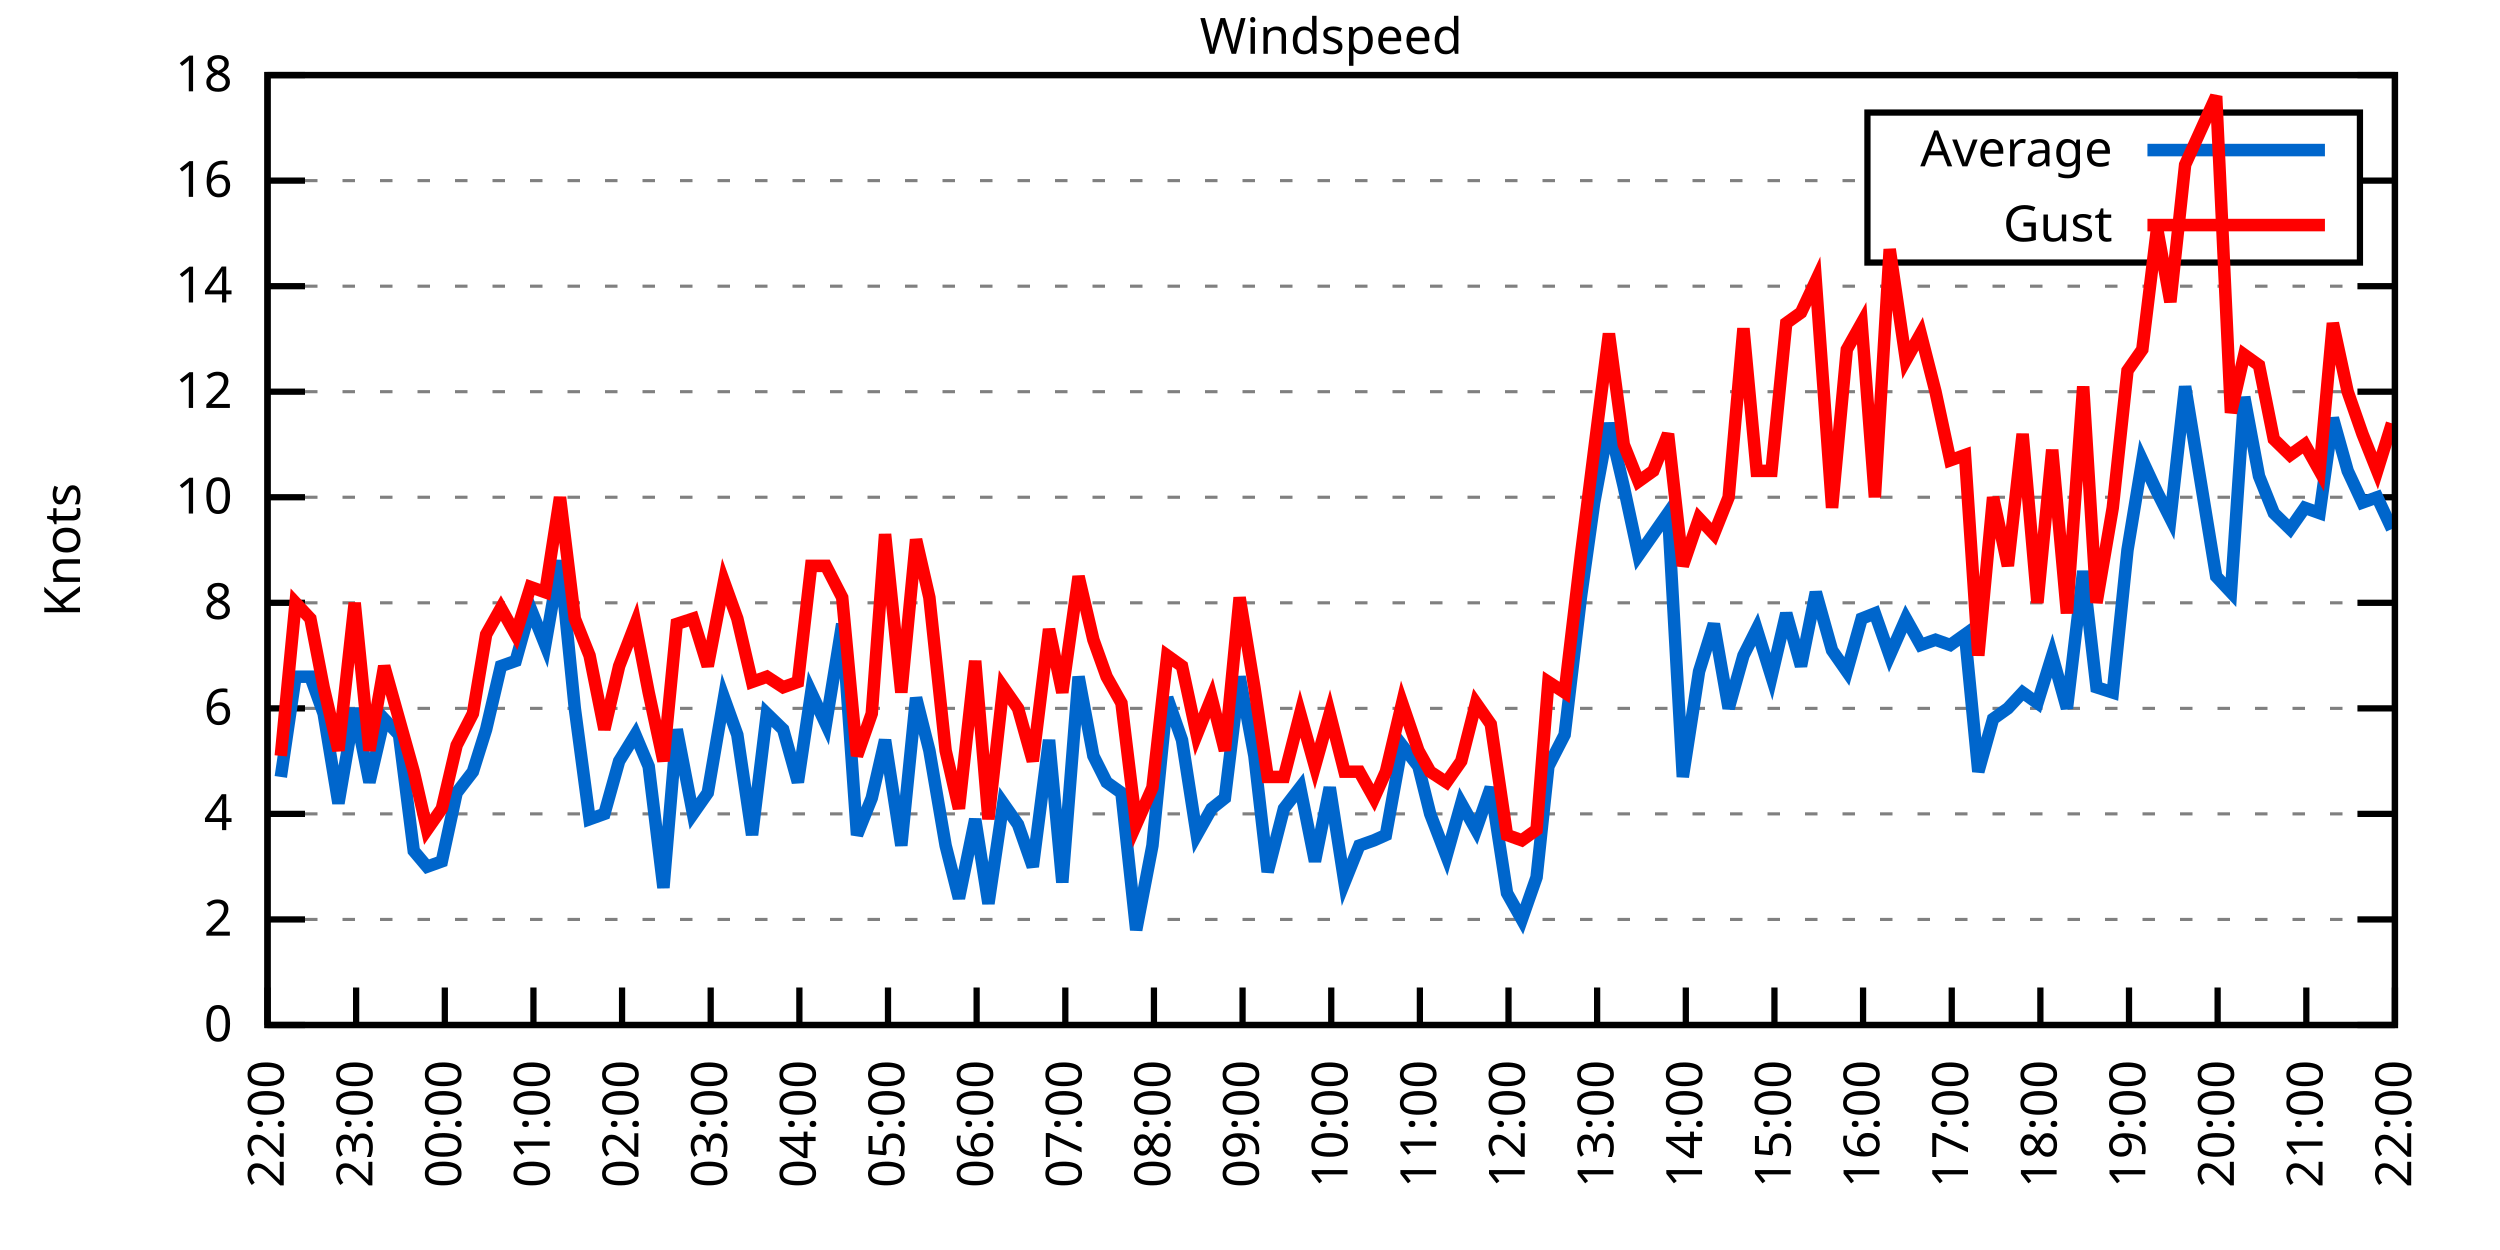
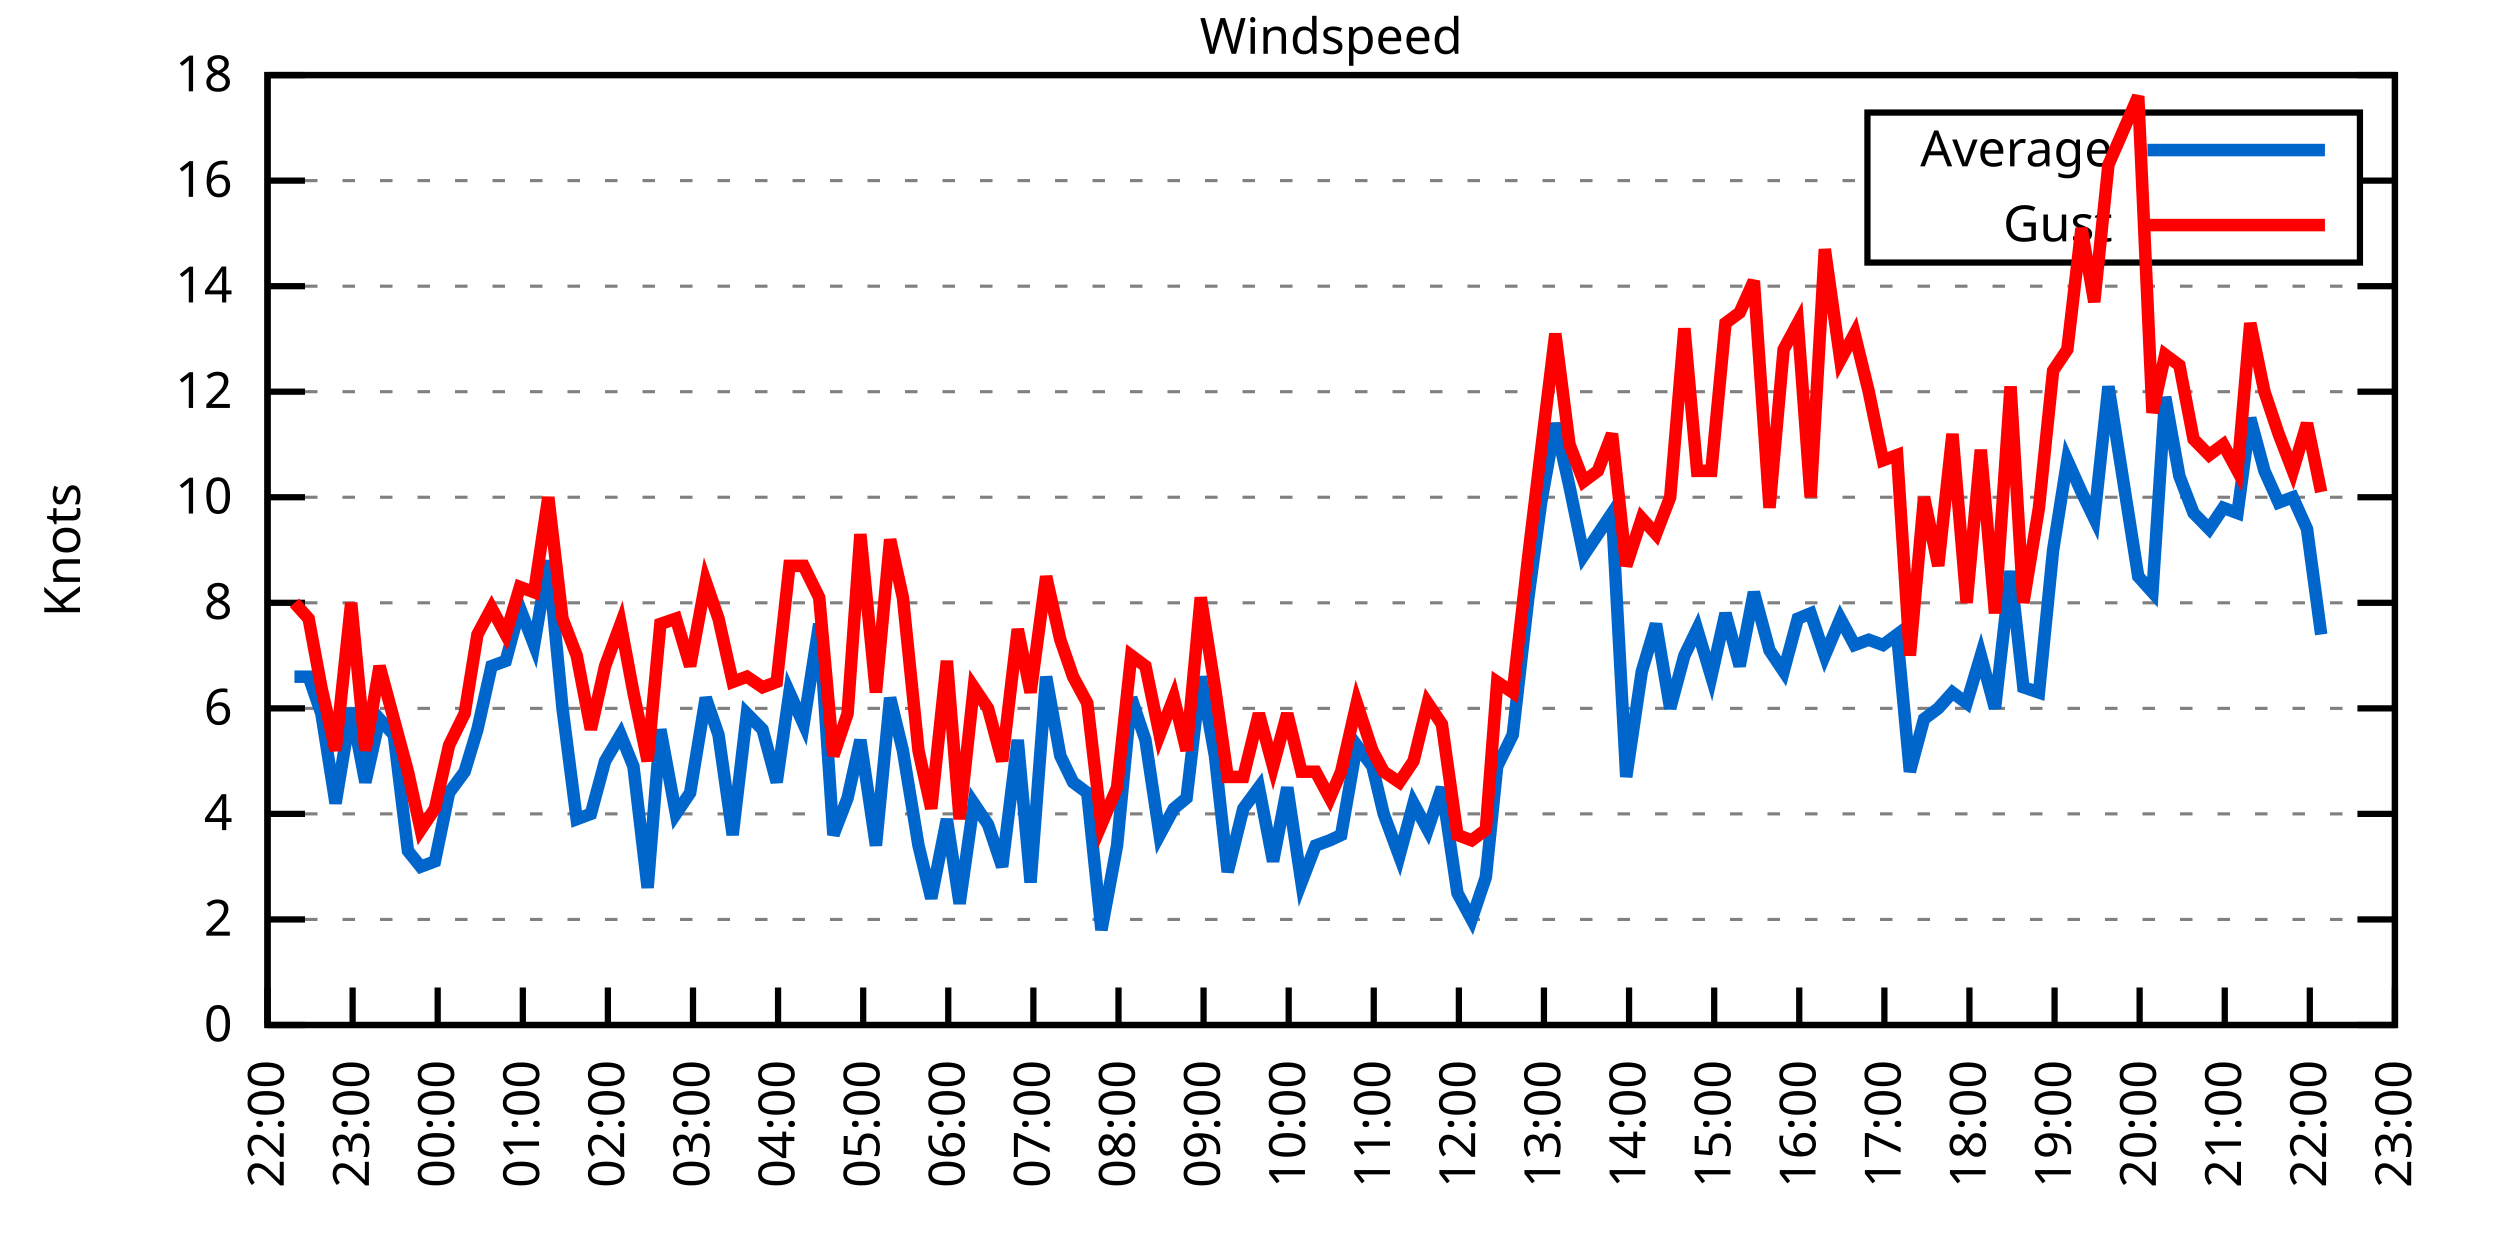
<svg xmlns="http://www.w3.org/2000/svg" xmlns:xlink="http://www.w3.org/1999/xlink" width="400" height="200" viewBox="0 0 400 200">
  <g id="gnuplot_canvas">
    <rect x="0" y="0" width="400" height="200" fill="none" />
    <defs>
      <circle id="gpDot" r="0.5" stroke-width="0.5" stroke="currentColor" />
      <path id="gpPt0" stroke-width="0.333" stroke="currentColor" d="M-1,0 h2 M0,-1 v2" />
      <path id="gpPt1" stroke-width="0.333" stroke="currentColor" d="M-1,-1 L1,1 M1,-1 L-1,1" />
      <path id="gpPt2" stroke-width="0.333" stroke="currentColor" d="M-1,0 L1,0 M0,-1 L0,1 M-1,-1 L1,1 M-1,1 L1,-1" />
      <rect id="gpPt3" stroke-width="0.333" stroke="currentColor" x="-1" y="-1" width="2" height="2" />
      <rect id="gpPt4" stroke-width="0.333" stroke="currentColor" fill="currentColor" x="-1" y="-1" width="2" height="2" />
      <circle id="gpPt5" stroke-width="0.333" stroke="currentColor" cx="0" cy="0" r="1" />
      <use xlink:href="#gpPt5" id="gpPt6" fill="currentColor" stroke="none" />
      <path id="gpPt7" stroke-width="0.333" stroke="currentColor" d="M0,-1.33 L-1.33,0.67 L1.33,0.67 z" />
      <use xlink:href="#gpPt7" id="gpPt8" fill="currentColor" stroke="none" />
      <use xlink:href="#gpPt7" id="gpPt9" stroke="currentColor" transform="rotate(180)" />
      <use xlink:href="#gpPt9" id="gpPt10" fill="currentColor" stroke="none" />
      <use xlink:href="#gpPt3" id="gpPt11" stroke="currentColor" transform="rotate(45)" />
      <use xlink:href="#gpPt11" id="gpPt12" fill="currentColor" stroke="none" />
      <path id="gpPt13" stroke-width="0.333" stroke="currentColor" d="M0,1.330 L1.265,0.411 L0.782,-1.067 L-0.782,-1.076 L-1.265,0.411 z" />
      <use xlink:href="#gpPt13" id="gpPt14" fill="currentColor" stroke="none" />
      <filter id="textbox" filterUnits="objectBoundingBox" x="0" y="0" height="1" width="1">
        <feFlood flood-color="white" flood-opacity="1" result="bgnd" />
        <feComposite in="SourceGraphic" in2="bgnd" operator="atop" />
      </filter>
      <filter id="greybox" filterUnits="objectBoundingBox" x="0" y="0" height="1" width="1">
        <feFlood flood-color="lightgrey" flood-opacity="1" result="grey" />
        <feComposite in="SourceGraphic" in2="grey" operator="atop" />
      </filter>
    </defs>
    <g fill="none" color="white" stroke="currentColor" stroke-width="1.00" stroke-linecap="butt" stroke-linejoin="miter">
</g>
    <g fill="none" color="black" stroke="currentColor" stroke-width="1.00" stroke-linecap="butt" stroke-linejoin="miter">
      <g stroke="none" shape-rendering="crispEdges">
        <polygon fill="rgb(255, 255, 255)" points="42.80,164.00 383.18,164.00 383.18,12.02 42.80,12.02 " />
      </g>
    </g>
    <g fill="none" color="black" stroke="currentColor" stroke-width="1.00" stroke-linecap="butt" stroke-linejoin="miter">
</g>
    <g fill="none" color="black" stroke="black" stroke-width="0.50" stroke-linecap="butt" stroke-linejoin="miter">
</g>
    <g fill="none" color="gray" stroke="currentColor" stroke-width="0.50" stroke-linecap="butt" stroke-linejoin="miter">
      <path stroke="gray" stroke-dasharray="2,4" class="gridline" d="M42.80,164.00 L383.19,164.00  " />
    </g>
    <g fill="none" color="gray" stroke="gray" stroke-width="1.00" stroke-linecap="butt" stroke-linejoin="miter">
</g>
    <g fill="none" color="black" stroke="currentColor" stroke-width="1.00" stroke-linecap="butt" stroke-linejoin="miter">
      <path stroke="black" d="M42.80,164.00 L48.80,164.00 M383.19,164.00 L377.19,164.00  " />
      <g transform="translate(37.20,166.60)" stroke="none" fill="black" font-family="Sans" font-size="8.00" text-anchor="end">
        <text>
          <tspan font-family="Sans"> 0</tspan>
        </text>
      </g>
    </g>
    <g fill="none" color="black" stroke="currentColor" stroke-width="1.00" stroke-linecap="butt" stroke-linejoin="miter">
</g>
    <g fill="none" color="black" stroke="black" stroke-width="0.50" stroke-linecap="butt" stroke-linejoin="miter">
</g>
    <g fill="none" color="gray" stroke="currentColor" stroke-width="0.50" stroke-linecap="butt" stroke-linejoin="miter">
      <path stroke="gray" stroke-dasharray="2,4" class="gridline" d="M42.80,147.11 L383.19,147.11  " />
    </g>
    <g fill="none" color="gray" stroke="gray" stroke-width="1.00" stroke-linecap="butt" stroke-linejoin="miter">
</g>
    <g fill="none" color="black" stroke="currentColor" stroke-width="1.00" stroke-linecap="butt" stroke-linejoin="miter">
      <path stroke="black" d="M42.80,147.11 L48.80,147.11 M383.19,147.11 L377.19,147.11  " />
      <g transform="translate(37.20,149.71)" stroke="none" fill="black" font-family="Sans" font-size="8.00" text-anchor="end">
        <text>
          <tspan font-family="Sans"> 2</tspan>
        </text>
      </g>
    </g>
    <g fill="none" color="black" stroke="currentColor" stroke-width="1.00" stroke-linecap="butt" stroke-linejoin="miter">
</g>
    <g fill="none" color="black" stroke="black" stroke-width="0.50" stroke-linecap="butt" stroke-linejoin="miter">
</g>
    <g fill="none" color="gray" stroke="currentColor" stroke-width="0.50" stroke-linecap="butt" stroke-linejoin="miter">
      <path stroke="gray" stroke-dasharray="2,4" class="gridline" d="M42.80,130.22 L383.19,130.22  " />
    </g>
    <g fill="none" color="gray" stroke="gray" stroke-width="1.00" stroke-linecap="butt" stroke-linejoin="miter">
</g>
    <g fill="none" color="black" stroke="currentColor" stroke-width="1.00" stroke-linecap="butt" stroke-linejoin="miter">
      <path stroke="black" d="M42.80,130.22 L48.80,130.22 M383.19,130.22 L377.19,130.22  " />
      <g transform="translate(37.20,132.82)" stroke="none" fill="black" font-family="Sans" font-size="8.00" text-anchor="end">
        <text>
          <tspan font-family="Sans"> 4</tspan>
        </text>
      </g>
    </g>
    <g fill="none" color="black" stroke="currentColor" stroke-width="1.00" stroke-linecap="butt" stroke-linejoin="miter">
</g>
    <g fill="none" color="black" stroke="black" stroke-width="0.50" stroke-linecap="butt" stroke-linejoin="miter">
</g>
    <g fill="none" color="gray" stroke="currentColor" stroke-width="0.50" stroke-linecap="butt" stroke-linejoin="miter">
      <path stroke="gray" stroke-dasharray="2,4" class="gridline" d="M42.80,113.34 L383.19,113.34  " />
    </g>
    <g fill="none" color="gray" stroke="gray" stroke-width="1.00" stroke-linecap="butt" stroke-linejoin="miter">
</g>
    <g fill="none" color="black" stroke="currentColor" stroke-width="1.00" stroke-linecap="butt" stroke-linejoin="miter">
      <path stroke="black" d="M42.80,113.34 L48.80,113.34 M383.19,113.34 L377.19,113.34  " />
      <g transform="translate(37.20,115.94)" stroke="none" fill="black" font-family="Sans" font-size="8.00" text-anchor="end">
        <text>
          <tspan font-family="Sans"> 6</tspan>
        </text>
      </g>
    </g>
    <g fill="none" color="black" stroke="currentColor" stroke-width="1.00" stroke-linecap="butt" stroke-linejoin="miter">
</g>
    <g fill="none" color="black" stroke="black" stroke-width="0.50" stroke-linecap="butt" stroke-linejoin="miter">
</g>
    <g fill="none" color="gray" stroke="currentColor" stroke-width="0.50" stroke-linecap="butt" stroke-linejoin="miter">
      <path stroke="gray" stroke-dasharray="2,4" class="gridline" d="M42.80,96.45 L383.19,96.45  " />
    </g>
    <g fill="none" color="gray" stroke="gray" stroke-width="1.00" stroke-linecap="butt" stroke-linejoin="miter">
</g>
    <g fill="none" color="black" stroke="currentColor" stroke-width="1.00" stroke-linecap="butt" stroke-linejoin="miter">
      <path stroke="black" d="M42.80,96.45 L48.80,96.45 M383.19,96.45 L377.19,96.45  " />
      <g transform="translate(37.20,99.05)" stroke="none" fill="black" font-family="Sans" font-size="8.00" text-anchor="end">
        <text>
          <tspan font-family="Sans"> 8</tspan>
        </text>
      </g>
    </g>
    <g fill="none" color="black" stroke="currentColor" stroke-width="1.00" stroke-linecap="butt" stroke-linejoin="miter">
</g>
    <g fill="none" color="black" stroke="black" stroke-width="0.50" stroke-linecap="butt" stroke-linejoin="miter">
</g>
    <g fill="none" color="gray" stroke="currentColor" stroke-width="0.50" stroke-linecap="butt" stroke-linejoin="miter">
      <path stroke="gray" stroke-dasharray="2,4" class="gridline" d="M42.80,79.56 L383.19,79.56  " />
    </g>
    <g fill="none" color="gray" stroke="gray" stroke-width="1.00" stroke-linecap="butt" stroke-linejoin="miter">
</g>
    <g fill="none" color="black" stroke="currentColor" stroke-width="1.00" stroke-linecap="butt" stroke-linejoin="miter">
      <path stroke="black" d="M42.80,79.56 L48.80,79.56 M383.19,79.56 L377.19,79.56  " />
      <g transform="translate(37.20,82.16)" stroke="none" fill="black" font-family="Sans" font-size="8.00" text-anchor="end">
        <text>
          <tspan font-family="Sans"> 10</tspan>
        </text>
      </g>
    </g>
    <g fill="none" color="black" stroke="currentColor" stroke-width="1.00" stroke-linecap="butt" stroke-linejoin="miter">
</g>
    <g fill="none" color="black" stroke="black" stroke-width="0.50" stroke-linecap="butt" stroke-linejoin="miter">
</g>
    <g fill="none" color="gray" stroke="currentColor" stroke-width="0.50" stroke-linecap="butt" stroke-linejoin="miter">
      <path stroke="gray" stroke-dasharray="2,4" class="gridline" d="M42.80,62.67 L383.19,62.67  " />
    </g>
    <g fill="none" color="gray" stroke="gray" stroke-width="1.00" stroke-linecap="butt" stroke-linejoin="miter">
</g>
    <g fill="none" color="black" stroke="currentColor" stroke-width="1.00" stroke-linecap="butt" stroke-linejoin="miter">
      <path stroke="black" d="M42.80,62.67 L48.80,62.67 M383.19,62.67 L377.19,62.67  " />
      <g transform="translate(37.20,65.27)" stroke="none" fill="black" font-family="Sans" font-size="8.00" text-anchor="end">
        <text>
          <tspan font-family="Sans"> 12</tspan>
        </text>
      </g>
    </g>
    <g fill="none" color="black" stroke="currentColor" stroke-width="1.00" stroke-linecap="butt" stroke-linejoin="miter">
</g>
    <g fill="none" color="black" stroke="black" stroke-width="0.50" stroke-linecap="butt" stroke-linejoin="miter">
</g>
    <g fill="none" color="gray" stroke="currentColor" stroke-width="0.50" stroke-linecap="butt" stroke-linejoin="miter">
      <path stroke="gray" stroke-dasharray="2,4" class="gridline" d="M42.80,45.79 L383.19,45.79  " />
    </g>
    <g fill="none" color="gray" stroke="gray" stroke-width="1.00" stroke-linecap="butt" stroke-linejoin="miter">
</g>
    <g fill="none" color="black" stroke="currentColor" stroke-width="1.00" stroke-linecap="butt" stroke-linejoin="miter">
      <path stroke="black" d="M42.80,45.79 L48.80,45.79 M383.19,45.79 L377.19,45.79  " />
      <g transform="translate(37.20,48.39)" stroke="none" fill="black" font-family="Sans" font-size="8.00" text-anchor="end">
        <text>
          <tspan font-family="Sans"> 14</tspan>
        </text>
      </g>
    </g>
    <g fill="none" color="black" stroke="currentColor" stroke-width="1.00" stroke-linecap="butt" stroke-linejoin="miter">
</g>
    <g fill="none" color="black" stroke="black" stroke-width="0.50" stroke-linecap="butt" stroke-linejoin="miter">
</g>
    <g fill="none" color="gray" stroke="currentColor" stroke-width="0.50" stroke-linecap="butt" stroke-linejoin="miter">
      <path stroke="gray" stroke-dasharray="2,4" class="gridline" d="M42.80,28.90 L298.79,28.90 M377.59,28.90 L383.19,28.90  " />
    </g>
    <g fill="none" color="gray" stroke="gray" stroke-width="1.00" stroke-linecap="butt" stroke-linejoin="miter">
</g>
    <g fill="none" color="black" stroke="currentColor" stroke-width="1.00" stroke-linecap="butt" stroke-linejoin="miter">
      <path stroke="black" d="M42.80,28.90 L48.80,28.90 M383.19,28.90 L377.19,28.90  " />
      <g transform="translate(37.20,31.50)" stroke="none" fill="black" font-family="Sans" font-size="8.00" text-anchor="end">
        <text>
          <tspan font-family="Sans"> 16</tspan>
        </text>
      </g>
    </g>
    <g fill="none" color="black" stroke="currentColor" stroke-width="1.00" stroke-linecap="butt" stroke-linejoin="miter">
</g>
    <g fill="none" color="black" stroke="black" stroke-width="0.50" stroke-linecap="butt" stroke-linejoin="miter">
</g>
    <g fill="none" color="gray" stroke="currentColor" stroke-width="0.50" stroke-linecap="butt" stroke-linejoin="miter">
      <path stroke="gray" stroke-dasharray="2,4" class="gridline" d="M42.80,12.01 L383.19,12.01  " />
    </g>
    <g fill="none" color="gray" stroke="gray" stroke-width="1.00" stroke-linecap="butt" stroke-linejoin="miter">
</g>
    <g fill="none" color="black" stroke="currentColor" stroke-width="1.00" stroke-linecap="butt" stroke-linejoin="miter">
      <path stroke="black" d="M42.80,12.01 L48.80,12.01 M383.19,12.01 L377.19,12.01  " />
      <g transform="translate(37.20,14.61)" stroke="none" fill="black" font-family="Sans" font-size="8.00" text-anchor="end">
        <text>
          <tspan font-family="Sans"> 18</tspan>
        </text>
      </g>
    </g>
    <g fill="none" color="black" stroke="currentColor" stroke-width="1.00" stroke-linecap="butt" stroke-linejoin="miter">
      <path stroke="black" d="M42.80,164.00 L42.80,158.00  " />
      <g transform="translate(45.40,169.60) rotate(270.00)" stroke="none" fill="black" font-family="Sans" font-size="8.00" text-anchor="end">
        <text>
          <tspan font-family="Sans">22:00</tspan>
        </text>
      </g>
    </g>
    <g fill="none" color="black" stroke="currentColor" stroke-width="1.00" stroke-linecap="butt" stroke-linejoin="miter">
-       <path stroke="black" d="M56.98,164.00 L56.98,158.00  " />
-       <g transform="translate(59.58,169.60) rotate(270.00)" stroke="none" fill="black" font-family="Sans" font-size="8.00" text-anchor="end">
+       <path stroke="black" d="M56.42,164.00 L56.42,158.00  " />
+       <g transform="translate(59.02,169.60) rotate(270.00)" stroke="none" fill="black" font-family="Sans" font-size="8.00" text-anchor="end">
        <text>
          <tspan font-family="Sans">23:00</tspan>
        </text>
      </g>
    </g>
    <g fill="none" color="black" stroke="currentColor" stroke-width="1.00" stroke-linecap="butt" stroke-linejoin="miter">
-       <path stroke="black" d="M71.17,164.00 L71.17,158.00  " />
-       <g transform="translate(73.77,169.60) rotate(270.00)" stroke="none" fill="black" font-family="Sans" font-size="8.00" text-anchor="end">
+       <path stroke="black" d="M70.03,164.00 L70.03,158.00  " />
+       <g transform="translate(72.63,169.60) rotate(270.00)" stroke="none" fill="black" font-family="Sans" font-size="8.00" text-anchor="end">
        <text>
          <tspan font-family="Sans">00:00</tspan>
        </text>
      </g>
    </g>
    <g fill="none" color="black" stroke="currentColor" stroke-width="1.00" stroke-linecap="butt" stroke-linejoin="miter">
-       <path stroke="black" d="M85.35,164.00 L85.35,158.00  " />
-       <g transform="translate(87.95,169.60) rotate(270.00)" stroke="none" fill="black" font-family="Sans" font-size="8.00" text-anchor="end">
+       <path stroke="black" d="M83.65,164.00 L83.65,158.00  " />
+       <g transform="translate(86.25,169.60) rotate(270.00)" stroke="none" fill="black" font-family="Sans" font-size="8.00" text-anchor="end">
        <text>
          <tspan font-family="Sans">01:00</tspan>
        </text>
      </g>
    </g>
    <g fill="none" color="black" stroke="currentColor" stroke-width="1.00" stroke-linecap="butt" stroke-linejoin="miter">
-       <path stroke="black" d="M99.53,164.00 L99.53,158.00  " />
-       <g transform="translate(102.13,169.60) rotate(270.00)" stroke="none" fill="black" font-family="Sans" font-size="8.00" text-anchor="end">
+       <path stroke="black" d="M97.26,164.00 L97.26,158.00  " />
+       <g transform="translate(99.86,169.60) rotate(270.00)" stroke="none" fill="black" font-family="Sans" font-size="8.00" text-anchor="end">
        <text>
          <tspan font-family="Sans">02:00</tspan>
        </text>
      </g>
    </g>
    <g fill="none" color="black" stroke="currentColor" stroke-width="1.00" stroke-linecap="butt" stroke-linejoin="miter">
-       <path stroke="black" d="M113.71,164.00 L113.71,158.00  " />
-       <g transform="translate(116.31,169.60) rotate(270.00)" stroke="none" fill="black" font-family="Sans" font-size="8.00" text-anchor="end">
+       <path stroke="black" d="M110.88,164.00 L110.88,158.00  " />
+       <g transform="translate(113.48,169.60) rotate(270.00)" stroke="none" fill="black" font-family="Sans" font-size="8.00" text-anchor="end">
        <text>
          <tspan font-family="Sans">03:00</tspan>
        </text>
      </g>
    </g>
    <g fill="none" color="black" stroke="currentColor" stroke-width="1.00" stroke-linecap="butt" stroke-linejoin="miter">
-       <path stroke="black" d="M127.90,164.00 L127.90,158.00  " />
-       <g transform="translate(130.50,169.60) rotate(270.00)" stroke="none" fill="black" font-family="Sans" font-size="8.00" text-anchor="end">
+       <path stroke="black" d="M124.49,164.00 L124.49,158.00  " />
+       <g transform="translate(127.09,169.60) rotate(270.00)" stroke="none" fill="black" font-family="Sans" font-size="8.00" text-anchor="end">
        <text>
          <tspan font-family="Sans">04:00</tspan>
        </text>
      </g>
    </g>
    <g fill="none" color="black" stroke="currentColor" stroke-width="1.00" stroke-linecap="butt" stroke-linejoin="miter">
-       <path stroke="black" d="M142.08,164.00 L142.08,158.00  " />
-       <g transform="translate(144.68,169.60) rotate(270.00)" stroke="none" fill="black" font-family="Sans" font-size="8.00" text-anchor="end">
+       <path stroke="black" d="M138.11,164.00 L138.11,158.00  " />
+       <g transform="translate(140.71,169.60) rotate(270.00)" stroke="none" fill="black" font-family="Sans" font-size="8.00" text-anchor="end">
        <text>
          <tspan font-family="Sans">05:00</tspan>
        </text>
      </g>
    </g>
    <g fill="none" color="black" stroke="currentColor" stroke-width="1.00" stroke-linecap="butt" stroke-linejoin="miter">
-       <path stroke="black" d="M156.26,164.00 L156.26,158.00  " />
-       <g transform="translate(158.86,169.60) rotate(270.00)" stroke="none" fill="black" font-family="Sans" font-size="8.00" text-anchor="end">
+       <path stroke="black" d="M151.72,164.00 L151.72,158.00  " />
+       <g transform="translate(154.32,169.60) rotate(270.00)" stroke="none" fill="black" font-family="Sans" font-size="8.00" text-anchor="end">
        <text>
          <tspan font-family="Sans">06:00</tspan>
        </text>
      </g>
    </g>
    <g fill="none" color="black" stroke="currentColor" stroke-width="1.00" stroke-linecap="butt" stroke-linejoin="miter">
-       <path stroke="black" d="M170.45,164.00 L170.45,158.00  " />
-       <g transform="translate(173.05,169.60) rotate(270.00)" stroke="none" fill="black" font-family="Sans" font-size="8.00" text-anchor="end">
+       <path stroke="black" d="M165.34,164.00 L165.34,158.00  " />
+       <g transform="translate(167.94,169.60) rotate(270.00)" stroke="none" fill="black" font-family="Sans" font-size="8.00" text-anchor="end">
        <text>
          <tspan font-family="Sans">07:00</tspan>
        </text>
      </g>
    </g>
    <g fill="none" color="black" stroke="currentColor" stroke-width="1.00" stroke-linecap="butt" stroke-linejoin="miter">
-       <path stroke="black" d="M184.63,164.00 L184.63,158.00  " />
-       <g transform="translate(187.23,169.60) rotate(270.00)" stroke="none" fill="black" font-family="Sans" font-size="8.00" text-anchor="end">
+       <path stroke="black" d="M178.96,164.00 L178.96,158.00  " />
+       <g transform="translate(181.56,169.60) rotate(270.00)" stroke="none" fill="black" font-family="Sans" font-size="8.00" text-anchor="end">
        <text>
          <tspan font-family="Sans">08:00</tspan>
        </text>
      </g>
    </g>
    <g fill="none" color="black" stroke="currentColor" stroke-width="1.00" stroke-linecap="butt" stroke-linejoin="miter">
-       <path stroke="black" d="M198.81,164.00 L198.81,158.00  " />
-       <g transform="translate(201.41,169.60) rotate(270.00)" stroke="none" fill="black" font-family="Sans" font-size="8.00" text-anchor="end">
+       <path stroke="black" d="M192.57,164.00 L192.57,158.00  " />
+       <g transform="translate(195.17,169.60) rotate(270.00)" stroke="none" fill="black" font-family="Sans" font-size="8.00" text-anchor="end">
        <text>
          <tspan font-family="Sans">09:00</tspan>
        </text>
      </g>
    </g>
    <g fill="none" color="black" stroke="currentColor" stroke-width="1.00" stroke-linecap="butt" stroke-linejoin="miter">
-       <path stroke="black" d="M213.00,164.00 L213.00,158.00  " />
-       <g transform="translate(215.60,169.60) rotate(270.00)" stroke="none" fill="black" font-family="Sans" font-size="8.00" text-anchor="end">
+       <path stroke="black" d="M206.19,164.00 L206.19,158.00  " />
+       <g transform="translate(208.79,169.60) rotate(270.00)" stroke="none" fill="black" font-family="Sans" font-size="8.00" text-anchor="end">
        <text>
          <tspan font-family="Sans">10:00</tspan>
        </text>
      </g>
    </g>
    <g fill="none" color="black" stroke="currentColor" stroke-width="1.00" stroke-linecap="butt" stroke-linejoin="miter">
-       <path stroke="black" d="M227.18,164.00 L227.18,158.00  " />
-       <g transform="translate(229.78,169.60) rotate(270.00)" stroke="none" fill="black" font-family="Sans" font-size="8.00" text-anchor="end">
+       <path stroke="black" d="M219.80,164.00 L219.80,158.00  " />
+       <g transform="translate(222.40,169.60) rotate(270.00)" stroke="none" fill="black" font-family="Sans" font-size="8.00" text-anchor="end">
        <text>
          <tspan font-family="Sans">11:00</tspan>
        </text>
      </g>
    </g>
    <g fill="none" color="black" stroke="currentColor" stroke-width="1.00" stroke-linecap="butt" stroke-linejoin="miter">
-       <path stroke="black" d="M241.36,164.00 L241.36,158.00  " />
-       <g transform="translate(243.96,169.60) rotate(270.00)" stroke="none" fill="black" font-family="Sans" font-size="8.00" text-anchor="end">
+       <path stroke="black" d="M233.42,164.00 L233.42,158.00  " />
+       <g transform="translate(236.02,169.60) rotate(270.00)" stroke="none" fill="black" font-family="Sans" font-size="8.00" text-anchor="end">
        <text>
          <tspan font-family="Sans">12:00</tspan>
        </text>
      </g>
    </g>
    <g fill="none" color="black" stroke="currentColor" stroke-width="1.00" stroke-linecap="butt" stroke-linejoin="miter">
-       <path stroke="black" d="M255.54,164.00 L255.54,158.00  " />
-       <g transform="translate(258.14,169.60) rotate(270.00)" stroke="none" fill="black" font-family="Sans" font-size="8.00" text-anchor="end">
+       <path stroke="black" d="M247.03,164.00 L247.03,158.00  " />
+       <g transform="translate(249.63,169.60) rotate(270.00)" stroke="none" fill="black" font-family="Sans" font-size="8.00" text-anchor="end">
        <text>
          <tspan font-family="Sans">13:00</tspan>
        </text>
      </g>
    </g>
    <g fill="none" color="black" stroke="currentColor" stroke-width="1.00" stroke-linecap="butt" stroke-linejoin="miter">
-       <path stroke="black" d="M269.73,164.00 L269.73,158.00  " />
-       <g transform="translate(272.33,169.60) rotate(270.00)" stroke="none" fill="black" font-family="Sans" font-size="8.00" text-anchor="end">
+       <path stroke="black" d="M260.65,164.00 L260.65,158.00  " />
+       <g transform="translate(263.25,169.60) rotate(270.00)" stroke="none" fill="black" font-family="Sans" font-size="8.00" text-anchor="end">
        <text>
          <tspan font-family="Sans">14:00</tspan>
        </text>
      </g>
    </g>
    <g fill="none" color="black" stroke="currentColor" stroke-width="1.00" stroke-linecap="butt" stroke-linejoin="miter">
-       <path stroke="black" d="M283.91,164.00 L283.91,158.00  " />
-       <g transform="translate(286.51,169.60) rotate(270.00)" stroke="none" fill="black" font-family="Sans" font-size="8.00" text-anchor="end">
+       <path stroke="black" d="M274.27,164.00 L274.27,158.00  " />
+       <g transform="translate(276.87,169.60) rotate(270.00)" stroke="none" fill="black" font-family="Sans" font-size="8.00" text-anchor="end">
        <text>
          <tspan font-family="Sans">15:00</tspan>
        </text>
      </g>
    </g>
    <g fill="none" color="black" stroke="currentColor" stroke-width="1.00" stroke-linecap="butt" stroke-linejoin="miter">
-       <path stroke="black" d="M298.09,164.00 L298.09,158.00  " />
-       <g transform="translate(300.69,169.60) rotate(270.00)" stroke="none" fill="black" font-family="Sans" font-size="8.00" text-anchor="end">
+       <path stroke="black" d="M287.88,164.00 L287.88,158.00  " />
+       <g transform="translate(290.48,169.60) rotate(270.00)" stroke="none" fill="black" font-family="Sans" font-size="8.00" text-anchor="end">
        <text>
          <tspan font-family="Sans">16:00</tspan>
        </text>
      </g>
    </g>
    <g fill="none" color="black" stroke="currentColor" stroke-width="1.00" stroke-linecap="butt" stroke-linejoin="miter">
-       <path stroke="black" d="M312.28,164.00 L312.28,158.00  " />
-       <g transform="translate(314.88,169.60) rotate(270.00)" stroke="none" fill="black" font-family="Sans" font-size="8.00" text-anchor="end">
+       <path stroke="black" d="M301.50,164.00 L301.50,158.00  " />
+       <g transform="translate(304.10,169.60) rotate(270.00)" stroke="none" fill="black" font-family="Sans" font-size="8.00" text-anchor="end">
        <text>
          <tspan font-family="Sans">17:00</tspan>
        </text>
      </g>
    </g>
    <g fill="none" color="black" stroke="currentColor" stroke-width="1.00" stroke-linecap="butt" stroke-linejoin="miter">
-       <path stroke="black" d="M326.46,164.00 L326.46,158.00  " />
-       <g transform="translate(329.06,169.60) rotate(270.00)" stroke="none" fill="black" font-family="Sans" font-size="8.00" text-anchor="end">
+       <path stroke="black" d="M315.11,164.00 L315.11,158.00  " />
+       <g transform="translate(317.71,169.60) rotate(270.00)" stroke="none" fill="black" font-family="Sans" font-size="8.00" text-anchor="end">
        <text>
          <tspan font-family="Sans">18:00</tspan>
        </text>
      </g>
    </g>
    <g fill="none" color="black" stroke="currentColor" stroke-width="1.00" stroke-linecap="butt" stroke-linejoin="miter">
-       <path stroke="black" d="M340.64,164.00 L340.64,158.00  " />
-       <g transform="translate(343.24,169.60) rotate(270.00)" stroke="none" fill="black" font-family="Sans" font-size="8.00" text-anchor="end">
+       <path stroke="black" d="M328.73,164.00 L328.73,158.00  " />
+       <g transform="translate(331.33,169.60) rotate(270.00)" stroke="none" fill="black" font-family="Sans" font-size="8.00" text-anchor="end">
        <text>
          <tspan font-family="Sans">19:00</tspan>
        </text>
      </g>
    </g>
    <g fill="none" color="black" stroke="currentColor" stroke-width="1.00" stroke-linecap="butt" stroke-linejoin="miter">
-       <path stroke="black" d="M354.82,164.00 L354.82,158.00  " />
-       <g transform="translate(357.42,169.60) rotate(270.00)" stroke="none" fill="black" font-family="Sans" font-size="8.00" text-anchor="end">
+       <path stroke="black" d="M342.34,164.00 L342.34,158.00  " />
+       <g transform="translate(344.94,169.60) rotate(270.00)" stroke="none" fill="black" font-family="Sans" font-size="8.00" text-anchor="end">
        <text>
          <tspan font-family="Sans">20:00</tspan>
        </text>
      </g>
    </g>
    <g fill="none" color="black" stroke="currentColor" stroke-width="1.00" stroke-linecap="butt" stroke-linejoin="miter">
-       <path stroke="black" d="M369.01,164.00 L369.01,158.00  " />
-       <g transform="translate(371.61,169.60) rotate(270.00)" stroke="none" fill="black" font-family="Sans" font-size="8.00" text-anchor="end">
+       <path stroke="black" d="M355.96,164.00 L355.96,158.00  " />
+       <g transform="translate(358.56,169.60) rotate(270.00)" stroke="none" fill="black" font-family="Sans" font-size="8.00" text-anchor="end">
        <text>
          <tspan font-family="Sans">21:00</tspan>
+         </text>
+       </g>
+     </g>
+     <g fill="none" color="black" stroke="currentColor" stroke-width="1.00" stroke-linecap="butt" stroke-linejoin="miter">
+       <path stroke="black" d="M369.57,164.00 L369.57,158.00  " />
+       <g transform="translate(372.17,169.60) rotate(270.00)" stroke="none" fill="black" font-family="Sans" font-size="8.00" text-anchor="end">
+         <text>
+           <tspan font-family="Sans">22:00</tspan>
        </text>
      </g>
    </g>
    <g fill="none" color="black" stroke="currentColor" stroke-width="1.00" stroke-linecap="butt" stroke-linejoin="miter">
      <path stroke="black" d="M383.19,164.00 L383.19,158.00  " />
      <g transform="translate(385.79,169.60) rotate(270.00)" stroke="none" fill="black" font-family="Sans" font-size="8.00" text-anchor="end">
        <text>
-           <tspan font-family="Sans">22:00</tspan>
+           <tspan font-family="Sans">23:00</tspan>
        </text>
      </g>
    </g>
    <g fill="none" color="black" stroke="currentColor" stroke-width="1.00" stroke-linecap="butt" stroke-linejoin="miter">
</g>
    <g fill="none" color="black" stroke="currentColor" stroke-width="1.00" stroke-linecap="butt" stroke-linejoin="miter">
      <path stroke="black" d="M42.80,12.01 L42.80,164.00 L383.19,164.00 L383.19,12.01 L42.80,12.01 Z  " />
    </g>
    <g fill="none" color="black" stroke="currentColor" stroke-width="1.00" stroke-linecap="butt" stroke-linejoin="miter">
</g>
    <g fill="none" color="black" stroke="currentColor" stroke-width="1.00" stroke-linecap="butt" stroke-linejoin="miter">
      <path stroke="black" d="M298.79,42.01 L298.79,18.01 L377.59,18.01 L377.59,42.01 L298.79,42.01 Z  " />
    </g>
    <g id="Windspeed_plot_1">
      <g fill="none" color="white" stroke="black" stroke-width="2.00" stroke-linecap="butt" stroke-linejoin="miter">
</g>
      <g fill="none" color="black" stroke="currentColor" stroke-width="2.00" stroke-linecap="butt" stroke-linejoin="miter">
        <g transform="translate(337.99,26.61)" stroke="none" fill="black" font-family="Sans" font-size="8.00" text-anchor="end">
          <text>
            <tspan font-family="Sans">Average</tspan>
          </text>
        </g>
      </g>
      <g fill="none" color="black" stroke="currentColor" stroke-width="2.00" stroke-linecap="butt" stroke-linejoin="miter">
-         <path stroke="rgb(  0, 102, 204)" d="M343.59,24.01 L371.99,24.01 M44.93,124.31 L47.29,108.27 L49.66,108.27 L51.78,114.18 L54.15,128.54 L56.75,113.34   L59.11,125.16 L61.47,115.03 L63.84,117.56 L66.20,136.14 L68.33,138.67 L70.69,137.82 L73.06,126.85 L75.66,123.47   L77.78,116.71 L80.15,106.58 L82.51,105.74 L84.88,97.29 L87.24,103.20 L89.60,89.69 L91.97,113.34 L94.33,131.07   L96.70,130.22 L99.06,121.78 L101.66,117.56 L103.79,122.62 L106.15,142.05 L108.28,116.71 L110.88,130.22 L113.24,126.85   L115.84,111.65 L117.97,117.56 L120.33,133.60 L122.70,114.18 L125.30,116.71 L127.66,125.16 L129.79,110.80 L132.15,115.87   L134.75,99.83 L137.12,133.60 L139.48,127.69 L141.61,118.40 L144.21,135.29 L146.57,111.65 L148.70,120.09 L151.30,135.29   L153.43,143.73 L156.03,131.07 L158.15,144.58 L160.52,128.54 L162.88,131.91 L165.25,138.67 L167.85,118.40 L169.97,141.20   L172.57,108.27 L174.94,120.94 L177.06,125.16 L179.43,126.85 L181.79,148.80 L184.39,135.29 L186.76,111.65 L189.12,118.40   L191.48,133.60 L193.85,129.38 L195.98,127.69 L198.34,108.27 L200.70,120.94 L202.83,139.51 L205.43,129.38 L208.03,126.00   L210.39,137.82 L212.76,126.00 L215.12,141.20 L217.49,135.29 L219.85,134.45 L221.74,133.60 L224.34,119.25 L226.94,122.62   L228.83,130.22 L231.43,136.98 L233.80,128.54 L236.16,132.76 L238.52,126.00 L241.12,142.89 L243.49,147.11 L245.85,140.36   L247.74,122.62 L250.34,117.56 L252.94,95.60 L255.07,80.41 L257.43,67.74 L259.80,77.87 L262.16,88.85 L264.53,85.47   L266.89,82.09 L269.25,124.31 L271.85,107.43 L274.22,99.83 L276.58,113.34 L278.95,104.89 L281.07,100.67 L283.44,108.27   L285.80,98.14 L288.16,106.58 L290.53,94.76 L293.13,104.05 L295.49,107.43 L297.86,98.98 L299.98,98.14 L302.35,104.89   L304.95,98.98 L307.31,103.20 L309.68,102.36 L312.04,103.20 L314.40,101.52 L316.53,123.47 L318.89,115.03 L321.26,113.34   L323.62,110.80 L325.99,112.49 L328.35,104.89 L330.71,113.34 L333.31,91.38 L335.44,109.96 L338.04,110.80 L340.40,88.00   L342.77,73.65 L345.13,78.72 L347.26,82.94 L349.62,61.83 L354.59,92.23 L356.95,94.76 L359.08,63.52 L361.44,76.18   L363.81,82.09 L366.41,84.63 L368.77,81.25 L371.13,82.09 L373.26,66.90 L375.63,75.34 L377.99,80.41 L380.35,79.56   L382.72,84.63  " />
+         <path stroke="rgb(  0, 102, 204)" d="M343.59,24.01 L371.99,24.01 M47.11,108.27 L49.38,108.27 L51.42,114.18 L53.69,128.54 L56.19,113.34 L58.46,125.16   L60.73,115.03 L63.00,117.56 L65.27,136.14 L67.31,138.67 L69.58,137.82 L71.85,126.85 L74.34,123.47 L76.39,116.71   L78.65,106.58 L80.92,105.74 L83.19,97.29 L85.46,103.20 L87.73,89.69 L90.00,113.34 L92.27,131.07 L94.54,130.22   L96.81,121.78 L99.30,117.56 L101.35,122.62 L103.62,142.05 L105.66,116.71 L108.15,130.22 L110.42,126.85 L112.92,111.65   L114.96,117.56 L117.23,133.60 L119.50,114.18 L122.00,116.71 L124.27,125.16 L126.31,110.80 L128.58,115.87 L131.07,99.83   L133.34,133.60 L135.61,127.69 L137.66,118.40 L140.15,135.29 L142.42,111.65 L144.46,120.09 L146.96,135.29 L149.00,143.73   L151.50,131.07 L153.54,144.58 L155.81,128.54 L158.08,131.91 L160.35,138.67 L162.84,118.40 L164.89,141.20 L167.38,108.27   L169.65,120.94 L171.69,125.16 L173.96,126.85 L176.23,148.80 L178.73,135.29 L181.00,111.65 L183.27,118.40 L185.54,133.60   L187.81,129.38 L189.85,127.69 L192.12,108.27 L194.39,120.94 L196.43,139.51 L198.93,129.38 L201.42,126.00 L203.69,137.82   L205.96,126.00 L208.23,141.20 L210.50,135.29 L212.77,134.45 L214.58,133.60 L217.08,119.25 L219.58,122.62 L221.39,130.22   L223.89,136.98 L226.16,128.54 L228.43,132.76 L230.70,126.00 L233.19,142.89 L235.46,147.11 L237.73,140.36 L239.55,122.62   L242.04,117.56 L244.54,95.60 L246.58,80.41 L248.85,67.74 L251.12,77.87 L253.39,88.85 L255.66,85.47 L257.93,82.09   L260.20,124.31 L262.69,107.43 L264.96,99.83 L267.23,113.34 L269.50,104.89 L271.54,100.67 L273.81,108.27 L276.08,98.14   L278.35,106.58 L280.62,94.76 L283.12,104.05 L285.38,107.43 L287.65,98.98 L289.70,98.14 L291.97,104.89 L294.46,98.98   L296.73,103.20 L299.00,102.36 L301.27,103.20 L303.54,101.52 L305.58,123.47 L307.85,115.03 L310.12,113.34 L312.39,110.80   L314.66,112.49 L316.93,104.89 L319.20,113.34 L321.69,91.38 L323.74,109.96 L326.23,110.80 L328.50,88.00 L330.77,73.65   L333.04,78.72 L335.08,82.94 L337.35,61.83 L342.12,92.23 L344.39,94.76 L346.43,63.52 L348.70,76.18 L350.97,82.09   L353.46,84.63 L355.73,81.25 L358.00,82.09 L360.04,66.90 L362.31,75.34 L364.58,80.41 L366.85,79.56 L369.12,84.63   L371.39,101.52  " />
      </g>
    </g>
    <g id="Windspeed_plot_2">
      <g fill="none" color="black" stroke="currentColor" stroke-width="2.00" stroke-linecap="butt" stroke-linejoin="miter">
        <g transform="translate(337.99,38.61)" stroke="none" fill="black" font-family="Sans" font-size="8.00" text-anchor="end">
          <text>
            <tspan font-family="Sans">Gust</tspan>
          </text>
        </g>
      </g>
      <g fill="none" color="black" stroke="currentColor" stroke-width="2.00" stroke-linecap="butt" stroke-linejoin="miter">
-         <path stroke="rgb(255,   0,   0)" d="M343.59,36.01 L371.99,36.01 M44.93,120.94 L47.29,96.45 L49.66,98.98 L51.78,109.96 L54.15,120.09 L56.75,96.45   L59.11,120.09 L61.47,106.58 L63.84,115.03 L66.20,123.47 L68.33,132.76 L70.69,129.38 L73.06,119.25 L75.66,114.18   L77.78,101.52 L80.15,97.29 L82.51,101.52 L84.88,93.92 L87.24,94.76 L89.60,79.56 L91.97,98.98 L94.33,104.89   L96.70,116.71 L99.06,106.58 L101.66,99.83 L103.79,110.80 L106.15,121.78 L108.28,99.83 L110.88,98.98 L113.24,106.58   L115.84,93.07 L117.97,98.98 L120.33,109.11 L122.70,108.27 L125.30,109.96 L127.66,109.11 L129.79,90.54 L132.15,90.54   L134.75,95.60 L137.12,120.94 L139.48,114.18 L141.61,85.47 L144.21,110.80 L146.57,86.32 L148.70,95.60 L151.30,120.09   L153.43,129.38 L156.03,105.74 L158.15,131.07 L160.52,109.96 L162.88,113.34 L165.25,121.78 L167.85,100.67 L169.97,110.80   L172.57,92.23 L174.94,102.36 L177.06,108.27 L179.43,112.49 L181.79,131.91 L184.39,126.00 L186.76,104.89 L189.12,106.58   L191.48,117.56 L193.85,111.65 L195.98,120.09 L198.34,95.60 L200.70,109.96 L202.83,124.31 L205.43,124.31 L208.03,114.18   L210.39,122.62 L212.76,114.18 L215.12,123.47 L217.49,123.47 L219.85,127.69 L221.74,123.47 L224.34,112.49 L226.94,120.09   L228.83,123.47 L231.43,125.16 L233.80,121.78 L236.16,112.49 L238.52,115.87 L241.12,133.60 L243.49,134.45 L245.85,132.76   L247.74,109.11 L250.34,110.80 L252.94,88.85 L255.07,71.96 L257.43,53.39 L259.80,71.12 L262.16,77.03 L264.53,75.34   L266.89,69.43 L269.25,90.54 L271.85,82.94 L274.22,85.47 L276.58,79.56 L278.95,52.54 L281.07,75.34 L283.44,75.34   L285.80,51.70 L288.16,50.01 L290.53,44.94 L293.13,81.25 L295.49,55.92 L297.86,51.70 L299.98,79.56 L302.35,39.87   L304.95,57.61 L307.31,53.39 L309.68,62.67 L312.04,73.65 L314.40,72.81 L316.53,104.89 L318.89,79.56 L321.26,90.54   L323.62,69.43 L325.99,96.45 L328.35,71.96 L330.71,98.14 L333.31,61.83 L335.44,96.45 L338.04,81.25 L340.40,59.30   L342.77,55.92 L345.13,36.50 L347.26,48.32 L349.62,26.36 L354.59,15.39 L356.95,66.05 L359.08,56.76 L361.44,58.45   L363.81,70.27 L366.41,72.81 L368.77,71.12 L371.13,75.34 L373.26,51.70 L375.63,62.67 L377.99,69.43 L380.35,75.34   L382.72,67.74  " />
+         <path stroke="rgb(255,   0,   0)" d="M343.59,36.01 L371.99,36.01 M47.11,96.45 L49.38,98.98 L51.42,109.96 L53.69,120.09 L56.19,96.45 L58.46,120.09   L60.73,106.58 L63.00,115.03 L65.27,123.47 L67.31,132.76 L69.58,129.38 L71.85,119.25 L74.34,114.18 L76.39,101.52   L78.65,97.29 L80.92,101.52 L83.19,93.92 L85.46,94.76 L87.73,79.56 L90.00,98.98 L92.27,104.89 L94.54,116.71   L96.81,106.58 L99.30,99.83 L101.35,110.80 L103.62,121.78 L105.66,99.83 L108.15,98.98 L110.42,106.58 L112.92,93.07   L114.96,98.98 L117.23,109.11 L119.50,108.27 L122.00,109.96 L124.27,109.11 L126.31,90.54 L128.58,90.54 L131.07,95.60   L133.34,120.94 L135.61,114.18 L137.66,85.47 L140.15,110.80 L142.42,86.32 L144.46,95.60 L146.96,120.09 L149.00,129.38   L151.50,105.74 L153.54,131.07 L155.81,109.96 L158.08,113.34 L160.35,121.78 L162.84,100.67 L164.89,110.80 L167.38,92.23   L169.65,102.36 L171.69,108.27 L173.96,112.49 L176.23,131.91 L178.73,126.00 L181.00,104.89 L183.27,106.58 L185.54,117.56   L187.81,111.65 L189.85,120.09 L192.12,95.60 L194.39,109.96 L196.43,124.31 L198.93,124.31 L201.42,114.18 L203.69,122.62   L205.96,114.18 L208.23,123.47 L210.50,123.47 L212.77,127.69 L214.58,123.47 L217.08,112.49 L219.58,120.09 L221.39,123.47   L223.89,125.16 L226.16,121.78 L228.43,112.49 L230.70,115.87 L233.19,133.60 L235.46,134.45 L237.73,132.76 L239.55,109.11   L242.04,110.80 L244.54,88.85 L246.58,71.96 L248.85,53.39 L251.12,71.12 L253.39,77.03 L255.66,75.34 L257.93,69.43   L260.20,90.54 L262.69,82.94 L264.96,85.47 L267.23,79.56 L269.50,52.54 L271.54,75.34 L273.81,75.34 L276.08,51.70   L278.35,50.01 L280.62,44.94 L283.12,81.25 L285.38,55.92 L287.65,51.70 L289.70,79.56 L291.97,39.87 L294.46,57.61   L296.73,53.39 L299.00,62.67 L301.27,73.65 L303.54,72.81 L305.58,104.89 L307.85,79.56 L310.12,90.54 L312.39,69.43   L314.66,96.45 L316.93,71.96 L319.20,98.14 L321.69,61.83 L323.74,96.45 L326.23,81.25 L328.50,59.30 L330.77,55.92   L333.04,36.50 L335.08,48.32 L337.35,26.36 L342.12,15.39 L344.39,66.05 L346.43,56.76 L348.70,58.45 L350.97,70.27   L353.46,72.81 L355.73,71.12 L358.00,75.34 L360.04,51.70 L362.31,62.67 L364.58,69.43 L366.85,75.34 L369.12,67.74   L371.39,78.72  " />
      </g>
    </g>
    <g fill="none" color="black" stroke="currentColor" stroke-width="2.00" stroke-linecap="butt" stroke-linejoin="miter">
</g>
    <g fill="none" color="black" stroke="black" stroke-width="1.00" stroke-linecap="butt" stroke-linejoin="miter">
</g>
    <g fill="none" color="black" stroke="currentColor" stroke-width="1.00" stroke-linecap="butt" stroke-linejoin="miter">
      <path stroke="black" d="M42.80,12.01 L42.80,164.00 L383.19,164.00 L383.19,12.01 L42.80,12.01 Z  " />
      <g transform="translate(12.80,88.01) rotate(270.00)" stroke="none" fill="black" font-family="Sans" font-size="8.00" text-anchor="middle">
        <text>
          <tspan font-family="Sans">Knots</tspan>
        </text>
      </g>
    </g>
    <g fill="none" color="black" stroke="currentColor" stroke-width="1.00" stroke-linecap="butt" stroke-linejoin="miter">
</g>
    <g fill="none" color="black" stroke="currentColor" stroke-width="1.00" stroke-linecap="butt" stroke-linejoin="miter">
      <g transform="translate(212.99,8.61)" stroke="none" fill="black" font-family="Sans" font-size="8.00" text-anchor="middle">
        <text>
          <tspan font-family="Sans">Windspeed</tspan>
        </text>
      </g>
    </g>
    <g fill="none" color="black" stroke="currentColor" stroke-width="1.00" stroke-linecap="butt" stroke-linejoin="miter">
</g>
  </g>
</svg>
